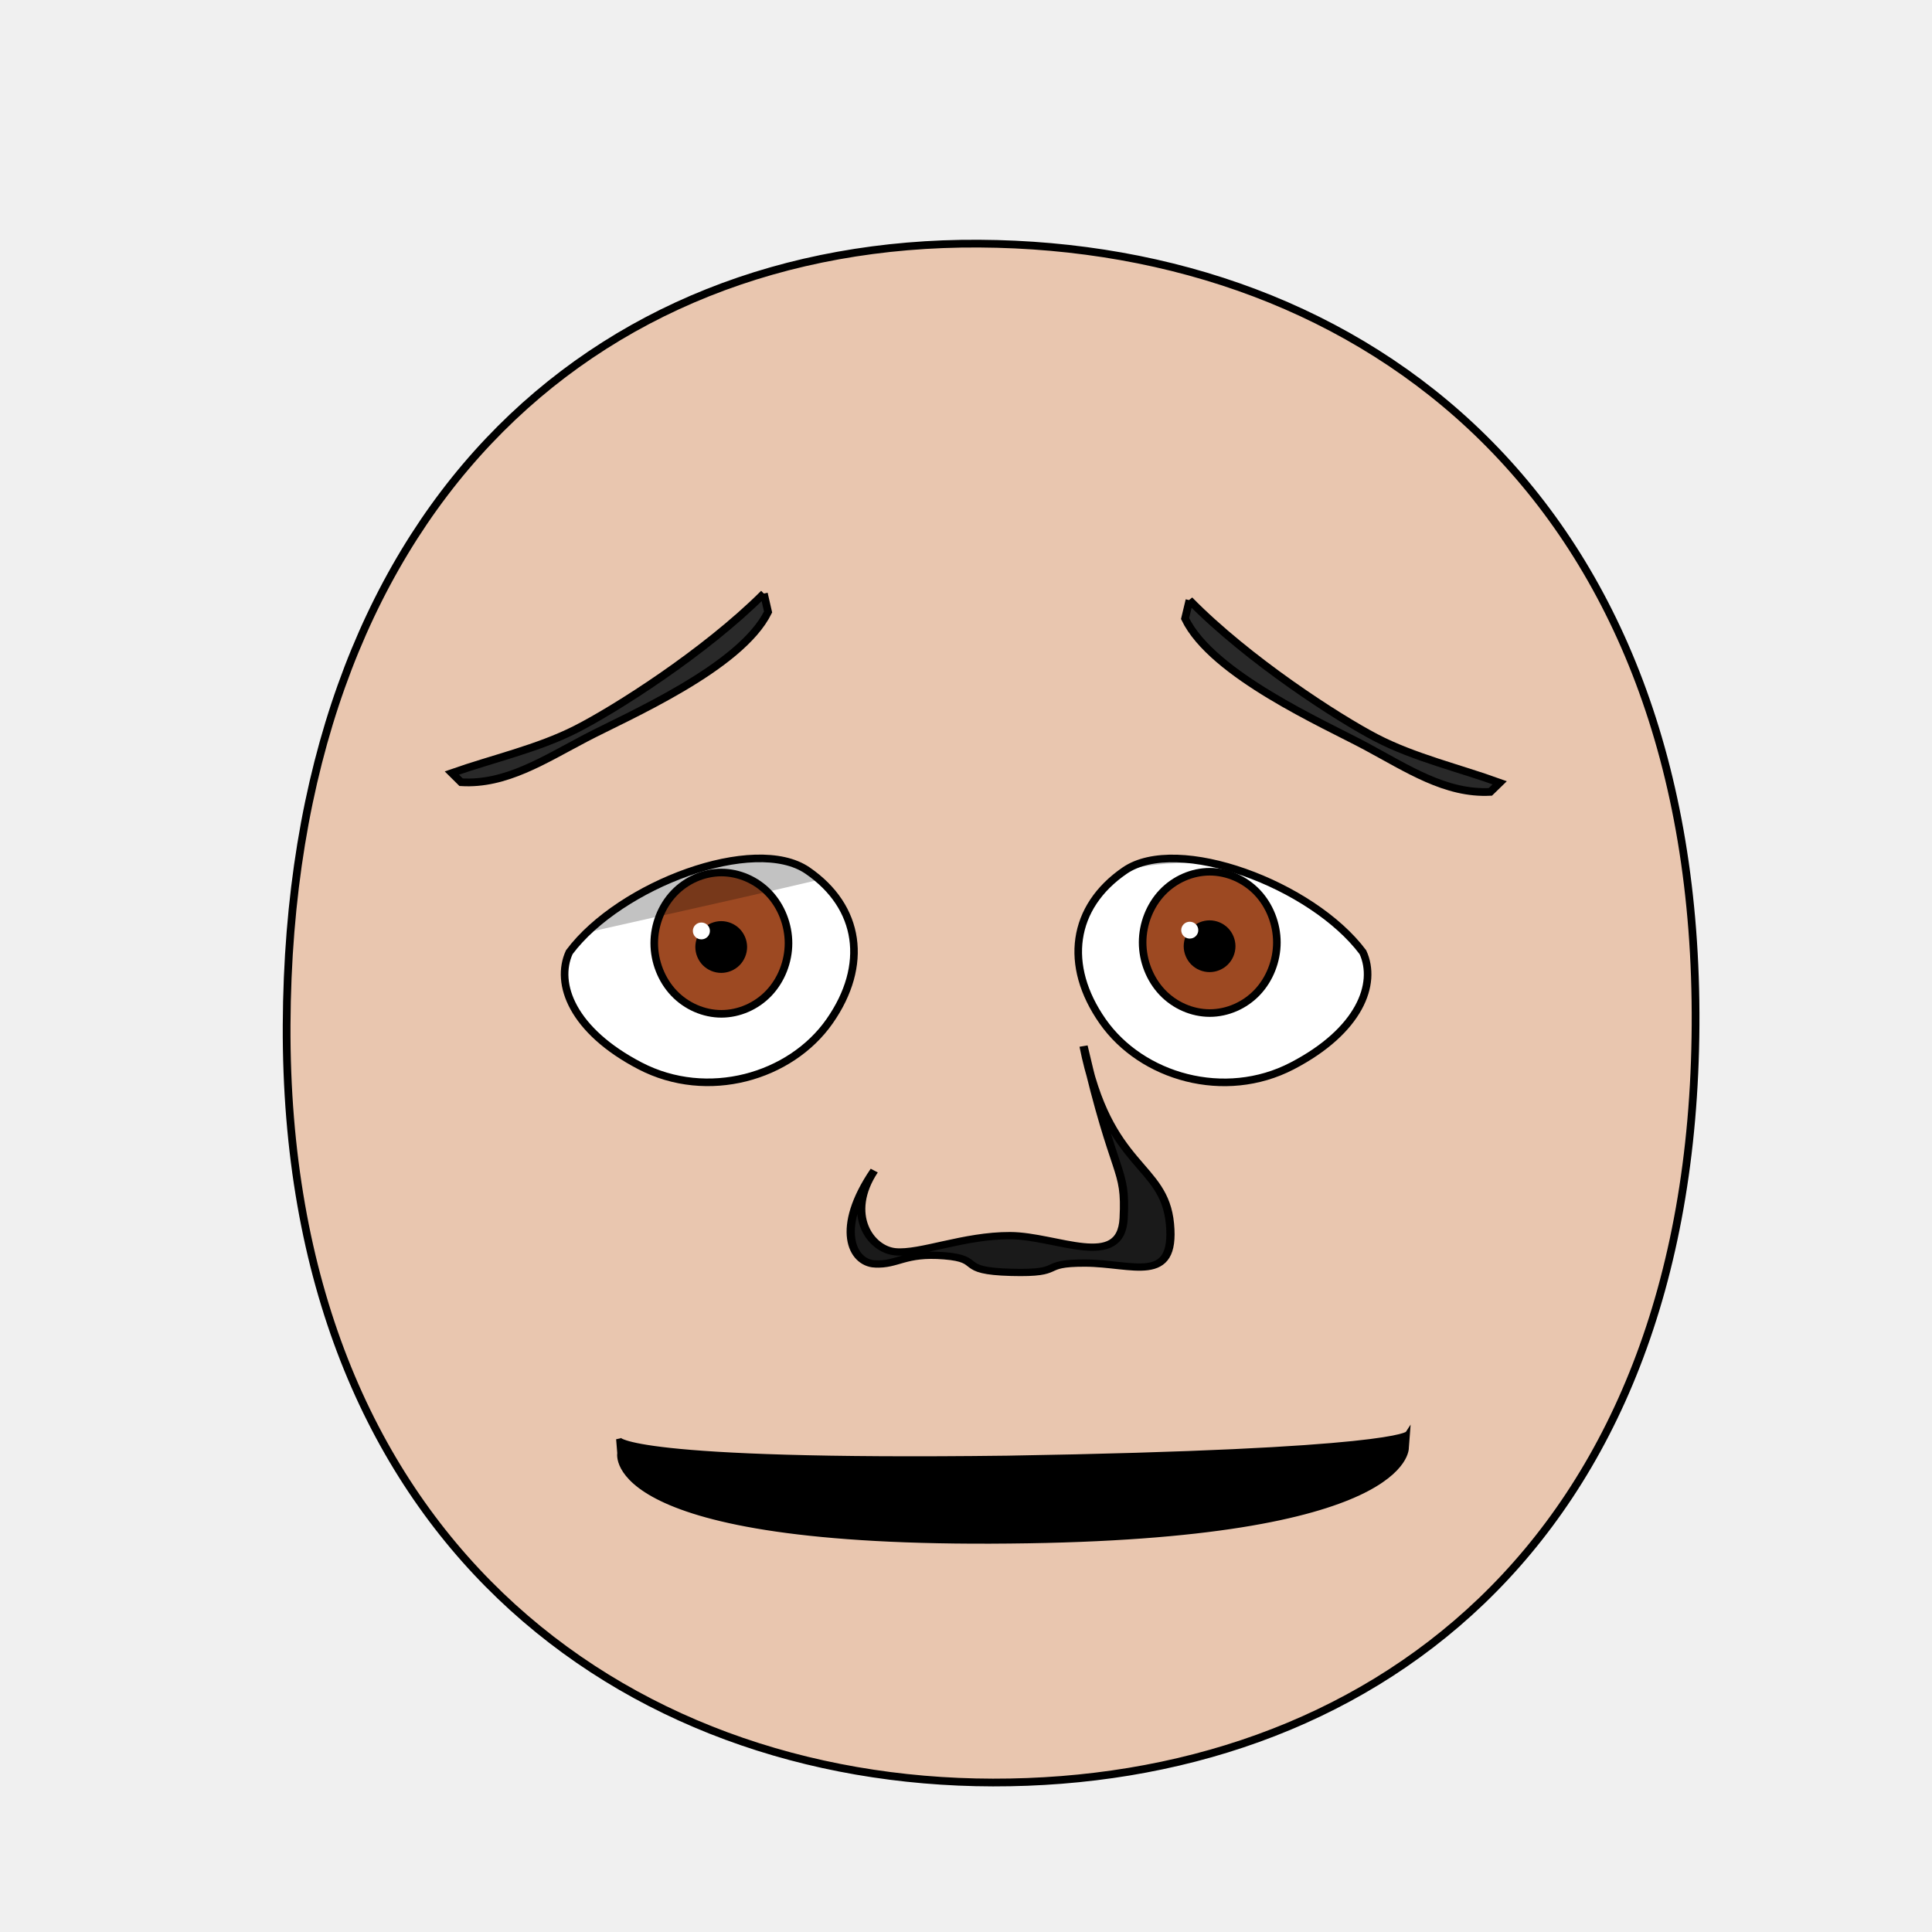
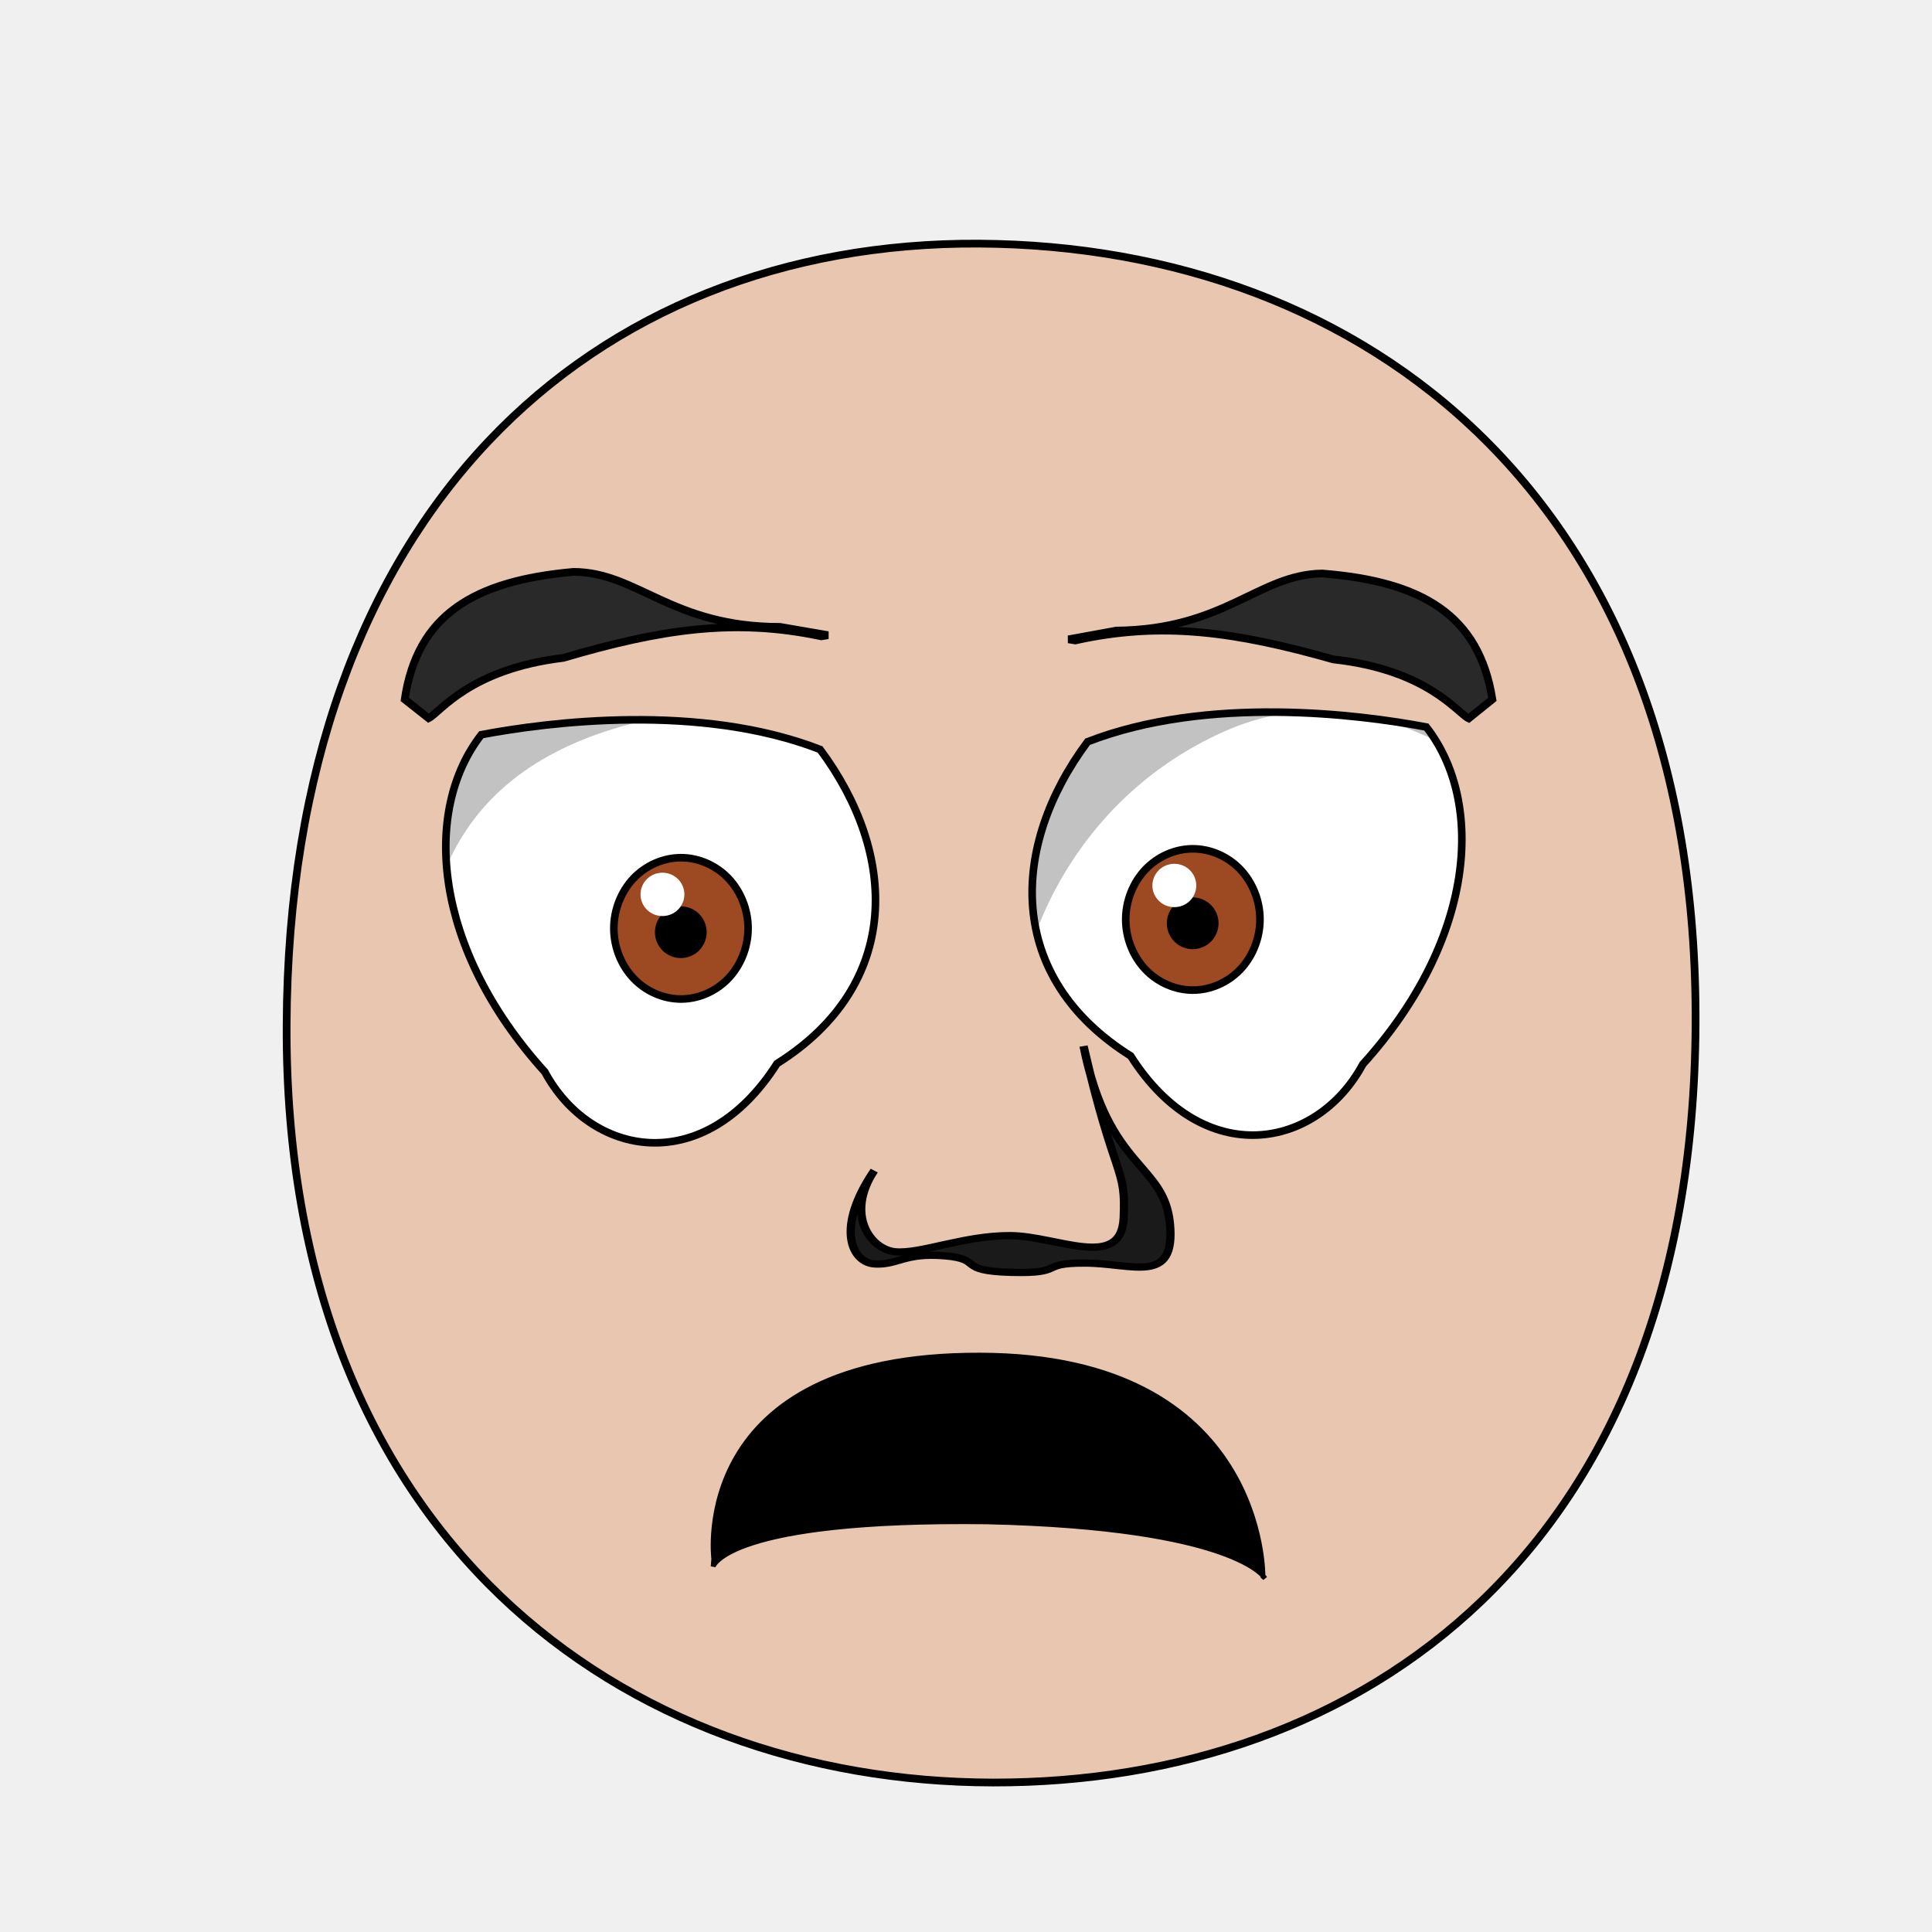
<svg xmlns="http://www.w3.org/2000/svg" xmlns:xlink="http://www.w3.org/1999/xlink" height="100%" width="100%" id="emoticon-front-view" viewBox="0 0 250 250" version="1.1">
  <defs id="defs4">
    <linearGradient id="linearGradient5745">
-       <stop style="stop-color:#f4dc15;stop-opacity:1" offset="0" id="stop5747" />
-       <stop style="stop-color:#e1430a;stop-opacity:1" offset="1" id="stop5749" />
+       <stop style="stop-color:#f4c815;stop-opacity:1" offset="0" id="stop5747" />
+       <stop style="stop-color:#cc0000;stop-opacity:1" offset="1" id="stop5749" />
    </linearGradient>
    <linearGradient id="linearGradient2823">
      <stop style="stop-color:#000000;stop-opacity:1" offset="0" id="stop2825" />
-       <stop style="stop-color:#662e91;stop-opacity:1" offset="1" id="stop2827" />
+       <stop style="stop-color:#6f0a5a;stop-opacity:1" offset="1" id="stop2827" />
    </linearGradient>
    <clipPath id="clipPath2967">
-       <use transform="translate(-55.48325,15.24513)" xlink:href="#path3622" height="1" width="1" y="0" x="0" id="use2969" />
+       <use transform="translate(-57.14,-22.86)" xlink:href="#path3622" height="1" width="1" y="0" x="0" id="use2969" />
    </clipPath>
    <clipPath id="clipPath4022">
-       <use transform="matrix(-1,0,0,1,914.2133,34.33513)" xlink:href="#path3622" height="250" width="250" y="0" x="0" id="use5959" />
+       <use transform="matrix(-1,0,0,1,915.87,-3.77)" xlink:href="#path3622" height="250" width="250" y="0" x="0" id="use5959" />
    </clipPath>
    <radialGradient spreadMethod="pad" gradientTransform="matrix(98.09029,121.5278,-104.4591,83.94095,1881.611,1722.677)" gradientUnits="userSpaceOnUse" xlink:href="#linearGradient5745" id="radialGradient5694" fy="2.705" fx="-15.372" r="1" cy="2.705" cx="-15.372" />
    <linearGradient gradientTransform="translate(37.46307,-25.35117)" gradientUnits="userSpaceOnUse" xlink:href="#linearGradient2823" id="irisGradient" y2="606.466" x2="138.571" y1="488.076" x1="107.143" />
  </defs>
  <g id="head">
    <path style="fill:#e9c6af;stroke:#000000;stroke-width:1;stroke-opacity:1" id="path164" d="m 128.48,230.658 c 47.792,0.089 90.534,-30.092 90.925,-98.014 C 219.796,64.722 176.762,31.809 126.68,31.525 76.598,31.241 37.38,66.281 37.09,132.644 c -0.29,66.363 43.598,97.924 91.39,98.014 z" />
  </g>
-   <g transform="matrix(0.16,0,0,0.16,60.29453,41.38392)" style="stroke-width:4.36;stroke-miterlimit:4;stroke-dasharray:none" id="left-eye">
-     <path d="m 276.254,445.413 c 42.752,29.346 49.463,76.64 17.851,121.849 -31.611,45.209 -98.786,64.479 -153.314,36.107 C 86.263,574.996 71.851,537.023 83.573,511.439 124.637,456.525 233.502,416.068 276.254,445.413 z" style="fill:#ffffff;stroke:#000000;stroke-width:6.14;stroke-miterlimit:4;stroke-opacity:1;stroke-dasharray:none" id="path3622" />
-     <g transform="translate(55.48325,-15.24513)" style="stroke-width:4.36;stroke-miterlimit:4;stroke-dasharray:none" id="lens" clip-path="url(#clipPath2967)">
+   <g transform="matrix(0.16,0,0,0.16,54.80,33.37)" style="stroke-width:4.36;stroke-miterlimit:4;stroke-dasharray:none" id="left-eye">
+     <path d="M 320.75,397.55 C 383.63,482.02 387.49,587.76 285.90,651.62 226.47,744.89 134.95,726.73 98.13,658.35 7.66,558.45 -1.20,447.18 46.75,385.63 100.89,375.35 223.60,359.81 320.75,397.55 Z" style="fill:#ffffff;stroke:#000000;stroke-width:6.14;stroke-miterlimit:4;stroke-opacity:1;stroke-dasharray:none" id="path3622" />
+     <g transform="translate(57.14,22.86)" style="stroke-width:4.36;stroke-miterlimit:4;stroke-dasharray:none" id="lens" clip-path="url(#clipPath2967)">
      <g id="g4403">
        <path style="fill:#9d4922;fill-opacity:1;stroke:#000000;stroke-width:6.14;stroke-miterlimit:4;stroke-opacity:1;stroke-dasharray:none" id="iris" d="m 205.38,519.39 c 0,14.96 -5.85,29.82 -15.9,40.4 -10.05,10.58 -24.17,16.74 -38.39,16.74 -14.21,0 -28.33,-6.16 -38.38,-16.74 -10.05,-10.58 -15.91,-25.44 -15.91,-40.4 0,-14.96 5.86,-29.83 15.91,-40.41 10.05,-10.58 24.17,-16.74 38.38,-16.74 14.22,0 28.34,6.16 38.39,16.74 10.05,10.58 15.9,25.45 15.9,40.41 z" />
-         <path d="m 168.82,522.49 c 0,4.67 -1.93,9.32 -5.24,12.63 -3.31,3.31 -7.95,5.23 -12.63,5.23 -4.68,0 -9.32,-1.92 -12.63,-5.23 -3.3,-3.31 -5.23,-7.96 -5.23,-12.63 0,-4.68 1.93,-9.33 5.23,-12.64 3.31,-3.3 7.95,-5.23 12.63,-5.23 4.68,0 9.32,1.93 12.63,5.23 3.31,3.31 5.24,7.96 5.24,12.64 z" style="fill:#000000;fill-opacity:1;stroke:#000000;stroke-width:6.14;stroke-miterlimit:4;stroke-opacity:1;stroke-dasharray:none" id="pupil" />
-         <path d="m 141.82,509.49 c 0,3.77 -3.09,6.82 -6.9,6.82 -3.81,0 -6.9,-3.05 -6.9,-6.82 0,-3.77 3.09,-6.82 6.9,-6.82 3.81,0 6.9,3.05 6.9,6.82 z" style="fill:#ffffff;fill-opacity:1;stroke:none" id="glare" />
+         <path d="M 168.81,522.49 C 168.81,527.16 166.89,531.81 163.58,535.12 160.27,538.43 155.63,540.35 150.95,540.35 146.27,540.35 141.63,538.43 138.32,535.12 135.02,531.81 133.09,527.16 133.09,522.49 133.09,517.81 135.02,513.16 138.32,509.85 141.63,506.55 146.27,504.62 150.95,504.62 155.63,504.62 160.27,506.55 163.58,509.85 166.89,513.16 168.81,517.81 168.81,522.49 Z" style="fill:#000000;fill-opacity:1;stroke:#000000;stroke-width:6.14;stroke-miterlimit:4;stroke-opacity:1;stroke-dasharray:none" id="pupil" />
+         <path d="M 153.85,491.90 C 153.85,501.61 145.92,509.43 136.11,509.43 126.32,509.43 118.37,501.61 118.37,491.90 118.37,482.24 126.32,474.37 136.11,474.37 145.92,474.37 153.85,482.24 153.85,491.90 Z" style="fill:#ffffff;fill-opacity:1;stroke:none" id="glare" />
      </g>
-       <path id="left-lid-shadow" d="m -10.826,522.276 -0.355,-114.708 316.487,4.698 0.261,37.369 c 0,0 -75.228,18.44 -177.32,41.271 -75.125,16.8 -139.073,31.37 -139.073,31.37 z" style="opacity:0.24;fill:#000000;stroke:#000000;stroke-width:1px;stroke-linecap:butt;stroke-linejoin:miter;stroke-opacity:1" />
+       <path style="opacity:0.24;fill:#000000;stroke:#000000;stroke-width:1.00px;stroke-linecap:butt;stroke-linejoin:miter;stroke-opacity:1" d="M -51.39,603.84 -118.80,355.83 226.66,230.15 269.85,341.17 C 269.85,341.17 118.84,324.91 23.83,392.01 -83.63,467.89 -51.39,603.84 -51.39,603.84 Z" id="left-lid-shadow" />
    </g>
  </g>
-   <g transform="matrix(0.16,0,0,0.16,43.45945,35.8971)" style="stroke-width:4.36;stroke-miterlimit:4;stroke-dasharray:none" id="right-eye">
-     <use transform="matrix(-1,0,0,1,914.2133,34.33513)" xlink:href="#path3622" height="250" width="250" y="0" x="0" id="use3959" />
+   <g transform="matrix(0.16,0,0,0.16,45.51,32.98)" style="stroke-width:4.36;stroke-miterlimit:4;stroke-dasharray:none" id="right-eye">
+     <use transform="matrix(-1,0,0,1,915.87,-3.77)" xlink:href="#path3622" height="250" width="250" y="0" x="0" id="use3959" />
    <g id="g4015" clip-path="url(#clipPath4022)">
-       <use transform="translate(555.67,18.42)" style="stroke-width:4.36;stroke-miterlimit:4;stroke-dasharray:none" xlink:href="#g4403" height="1" width="1" y="0" x="0" id="right-lens" />
-       <path id="right-lid-shadow" d="m 537.989,543.464 -10.274,-90.738 183.195,-39.962 130.229,108.174 c 0,0 -73.422,-47.592 -153.68,-47.775 -80.257,-0.183 -124.487,42.976 -149.47,70.301 z" style="opacity:0.24;fill:#000000;stroke:#000000;stroke-width:1px;stroke-linecap:butt;stroke-linejoin:miter;stroke-miterlimit:4;stroke-opacity:1;stroke-dasharray:none" />
+       <use transform="translate(529.19,18.10)" style="stroke-width:4.36;stroke-miterlimit:4;stroke-dasharray:none" xlink:href="#g4403" height="1" width="1" y="0" x="0" id="right-lens" />
+       <path style="opacity:0.24;fill:#000000;stroke:#000000;stroke-width:1px;stroke-linecap:butt;stroke-linejoin:miter;stroke-miterlimit:4;stroke-opacity:1;stroke-dasharray:none" d="M 544.62,581.57 504.11,366.68 777.13,253.41 938.41,436.09 C 938.41,436.09 833.01,327.62 704.75,385.30 576.49,442.96 544.20,565.90 544.62,581.57 Z" id="right-lid-shadow" />
    </g>
  </g>
-   <path d="m 98.844,76.806 0.545,2.382 c -3.558,7.225 -18.188,13.482 -23.57,16.302 -5.382,2.82 -10.382,6.09 -16.152,5.729 l -1.2,-1.19 c 5.253,-1.847 11.087,-3.141 16.059,-5.667 4.972,-2.526 16.626,-9.873 24.319,-17.557 z" style="fill:#292929;fill-opacity:1;fill-rule:nonzero;stroke:#000000;stroke-width:1;stroke-miterlimit:4;stroke-opacity:1;stroke-dasharray:none" id="left-eye-brow" />
-   <g transform="matrix(1.132397,0,0,1,-17.27368,2.112602)" style="stroke-width:1" id="nose">
-     <path id="nose-outline" d="m 115.229,161.444 c -2.631,-0.154 -4.576,-4.614 -0.076,-12.082 -3.31,5.65 -0.458,10.197 2.407,10.505 2.865,0.308 7.827,-2.112 13.124,-2.091 5.298,0.022 12.678,4.555 12.971,-2.257 0.293,-6.812 -0.96,-4.575 -4.582,-22.263 2.827,16.037 9.215,15.053 9.873,23.004 0.658,7.952 -4.262,5.087 -9.699,5.069 -5.438,-0.018 -2.099,1.391 -8.452,1.2 -6.354,-0.191 -3.054,-1.726 -7.64,-2.143 -4.586,-0.416 -5.294,1.211 -7.925,1.057 z" style="fill:#1a1a1a;stroke:#000000;stroke-width:0.94;stroke-miterlimit:4;stroke-dasharray:none" />
+   <path d="M 107.14,82.19 106.26,82.34 C 94.97,79.94 85.36,81.46 72.89,85.13 60.74,86.58 56.94,92.20 55.46,92.94 L 52.37,90.50 C 53.99,79.59 61.29,75.15 74.22,74.00 82.49,74.03 86.85,81.12 100.94,81.12 Z" style="fill:#292929;fill-opacity:1;fill-rule:nonzero;stroke:#000000;stroke-width:1;stroke-miterlimit:4;stroke-opacity:1;stroke-dasharray:none" id="left-eye-brow" />
+   <g transform="matrix(1.132397,0,0,1,-17.27368,2.112602)" style="stroke-width:1" id="nose-2">
+     <path id="nose-outline-2" d="m 115.229,161.444 c -2.631,-0.154 -4.576,-4.614 -0.076,-12.082 -3.31,5.65 -0.458,10.197 2.407,10.505 2.865,0.308 7.827,-2.112 13.124,-2.091 5.298,0.022 12.678,4.555 12.971,-2.257 0.293,-6.812 -0.96,-4.575 -4.582,-22.263 2.827,16.037 9.215,15.053 9.873,23.004 0.658,7.952 -4.262,5.087 -9.699,5.069 -5.438,-0.018 -2.099,1.391 -8.452,1.2 -6.354,-0.191 -3.054,-1.726 -7.64,-2.143 -4.586,-0.416 -5.294,1.211 -7.925,1.057 z" style="fill:#1a1a1a;stroke:#000000;stroke-width:0.94;stroke-miterlimit:4;stroke-dasharray:none" />
  </g>
-   <path d="m 80.035,186.214 c 0,0 1.11,3.07 50.28,2.46 50.27,-0.83 51.82,-3.17 51.82,-3.17 l -0.14,1.83 c 0,0 0.63,11.62 -51.36,12.09 -52.86,0.55 -50.45,-11.38 -50.45,-11.38 l -0.15,-1.83 z" style="fill:#000000;fill-opacity:1;stroke:#000000;stroke-width:0.62;stroke-linecap:butt;stroke-linejoin:miter;stroke-miterlimit:4;stroke-opacity:1;stroke-dasharray:none" id="mouth-path" />
-   <use transform="matrix(-1,-0.01,-0.01,1,253.5289,1.846062)" xlink:href="#left-eye-brow" height="250" width="250" y="0" x="0" id="right-eye-brow" />
+   <path d="M 92.36,201.71 C 92.36,201.71 88.85,175.24 126.80,175.35 163.82,175.42 163.43,204.00 163.43,204.00 L 163.68,204.21 C 163.68,204.21 159.98,197.66 127.71,196.93 94.05,196.51 92.28,202.71 92.28,202.71 L 92.36,201.71 Z" style="fill:#000000;fill-opacity:1;stroke:#000000;stroke-width:0.62;stroke-linecap:butt;stroke-linejoin:miter;stroke-miterlimit:4;stroke-opacity:1;stroke-dasharray:none" id="mouth-path" />
+   <use transform="matrix(-1,0.01,0.01,1,244.58,-0.53)" xlink:href="#left-eye-brow" height="250" width="250" y="0" x="0" id="right-eye-brow" />
</svg>
